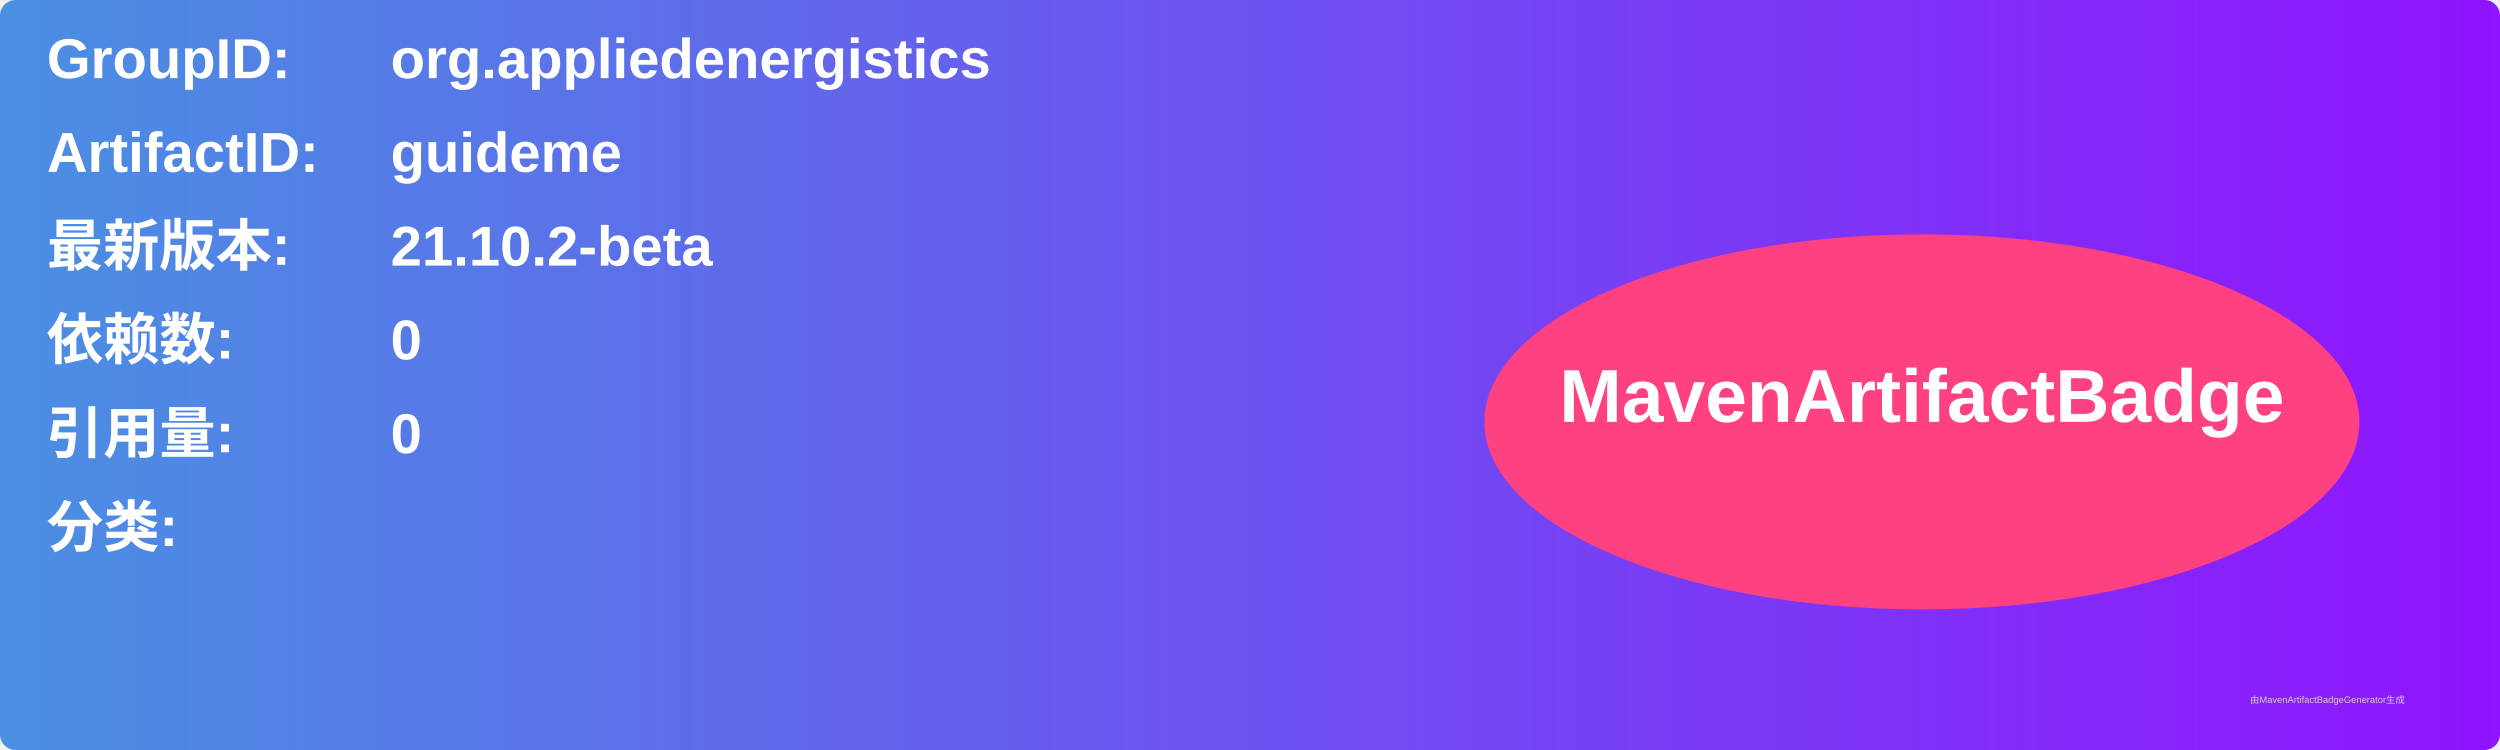
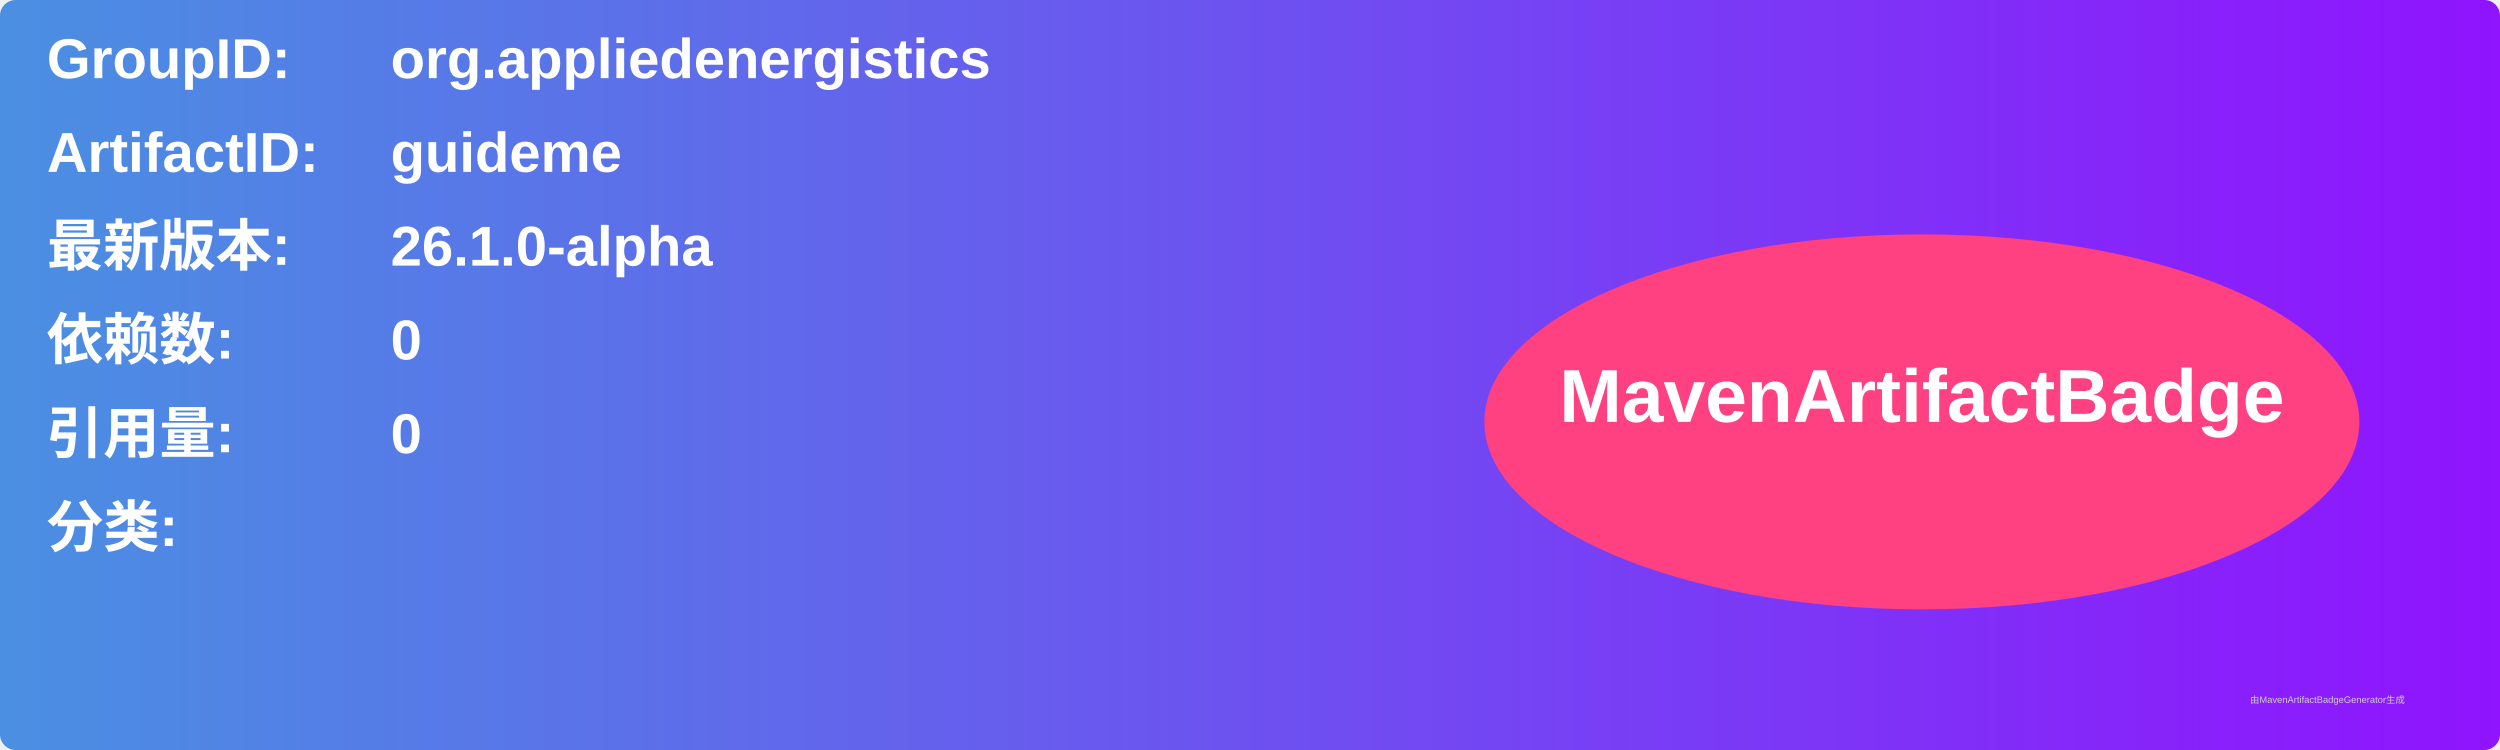
<svg xmlns="http://www.w3.org/2000/svg" width="800" height="240" viewBox="0 0 800 240">
  <linearGradient id="grad" x1="0%" y1="0%" x2="100%" y2="0%">
    <stop offset="0%" stop-color="#4a90e2" />
    <stop offset="100%" stop-color="#9013fe" />
  </linearGradient>
  <rect width="100%" height="100%" rx="5" ry="5" fill="url(#grad)" />
  <g transform="translate(15, 15)">
    <text x="0" y="10" font-family="Arial" font-size="18" fill="white" font-weight="bold" width="260">GroupID:</text>
    <text x="110" y="10" font-family="Arial" font-size="18" fill="white" font-weight="bold" width="460">org.appliedenergistics</text>
    <text x="0" y="40" font-family="Arial" font-size="18" fill="white" font-weight="bold" width="260">ArtifactID:</text>
    <text x="110" y="40" font-family="Arial" font-size="18" fill="white" font-weight="bold" width="460">guideme</text>
    <text x="0" y="70" font-family="Arial" font-size="18" fill="white" font-weight="bold">最新版本:</text>
    <text x="110" y="70" font-family="Arial" font-size="18" fill="white" font-weight="bold">
-       <tspan font-weight="bold">21.10.2-beta</tspan>
+       <tspan font-weight="bold">26.1.0-alpha</tspan>
    </text>
    <text x="0" y="100" font-family="Arial" font-size="18" fill="white" font-weight="bold">依赖数: </text>
    <text x="110" y="100" font-family="Arial" font-size="18" fill="white">
      <tspan font-weight="bold">0</tspan>
    </text>
    <text x="0" y="130" font-family="Arial" font-size="18" fill="white" font-weight="bold">引用量: </text>
    <text x="110" y="130" font-family="Arial" font-size="18" fill="white">
      <tspan font-weight="bold">0</tspan>
    </text>
    <text x="0" y="160" font-family="Arial" font-size="18" fill="white" font-weight="bold">分类:</text>
    <text x="10" y="190" font-family="Arial" font-size="10" fill="white">
      <tspan font-weight="bold" />
    </text>
    <ellipse cx="600" cy="120" rx="140" ry="60" fill="#ff4081" />
    <text x="600" y="120" text-anchor="middle" font-family="Arial" font-size="24" fill="white" font-weight="bold">MavenArtifactBadge</text>
  </g>
  <text x="720" y="225" font-family="Arial" font-size="3" fill="#d0d0d0">由MavenArtifactBadgeGenerator生成</text>
</svg>
